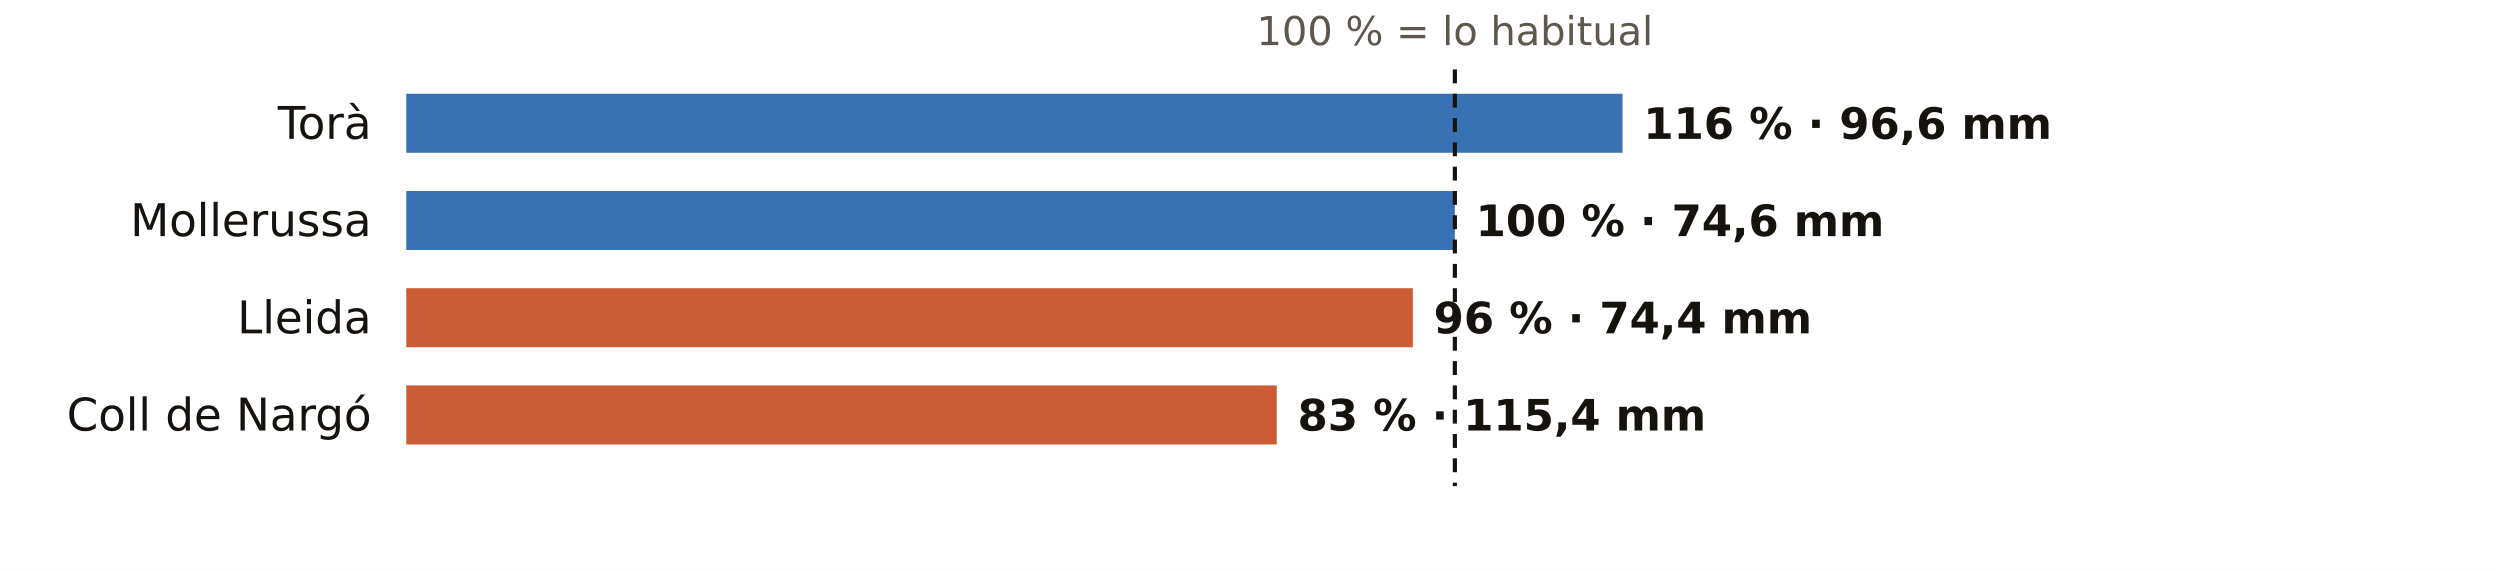
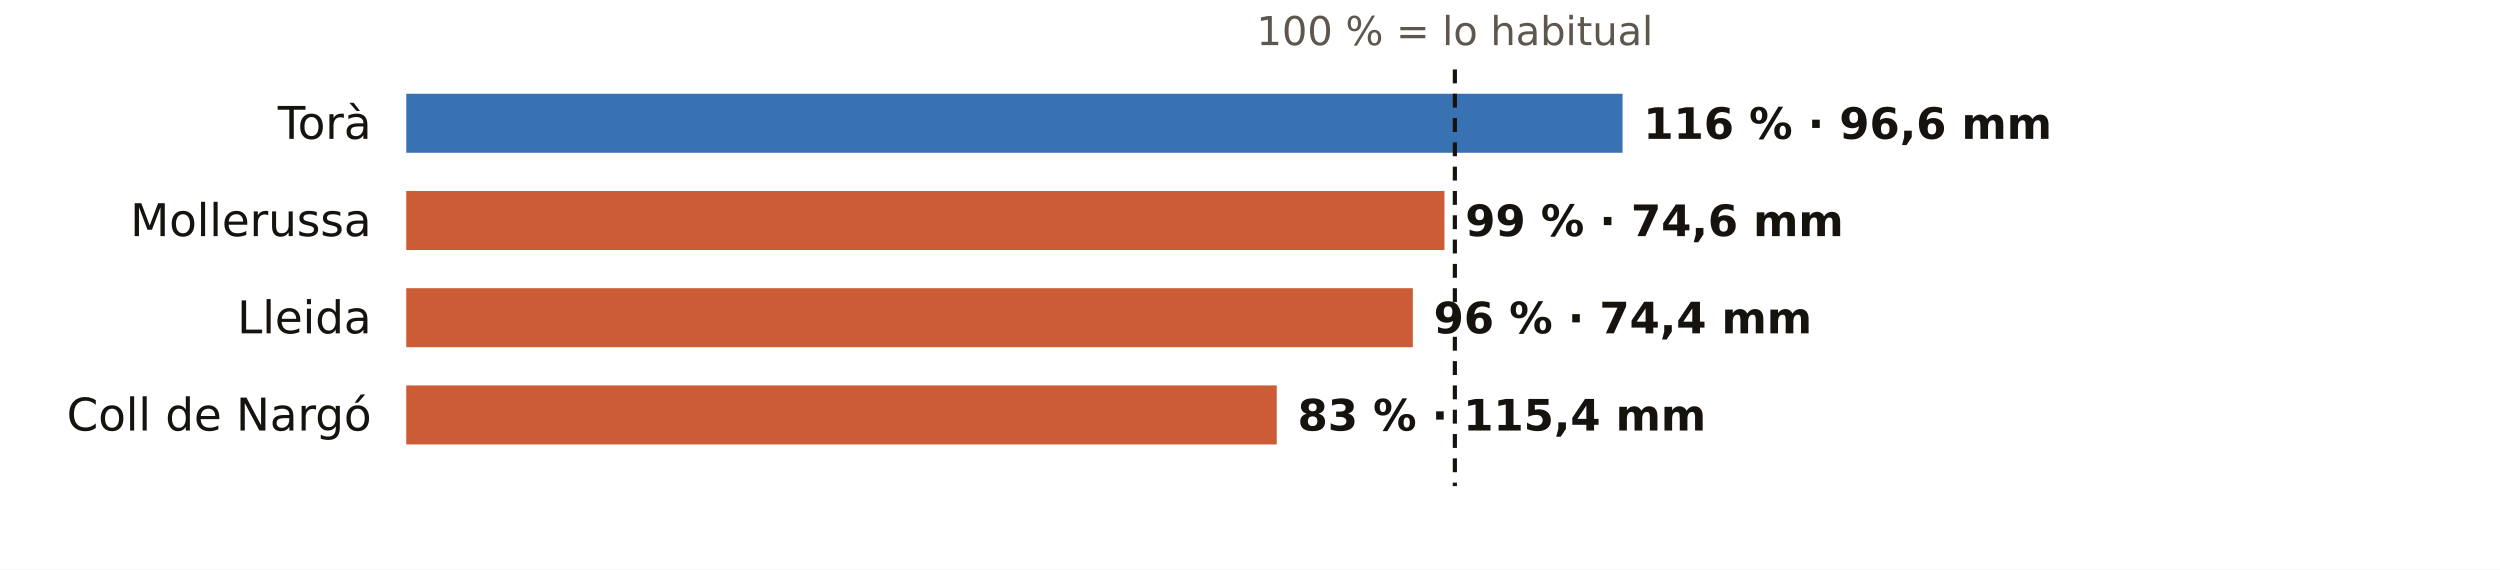
<svg xmlns="http://www.w3.org/2000/svg" viewBox="0 0 720 164" width="720" height="164" role="img" aria-label="El otoño en los pluviómetros de AEMET de Lleida: % de lo habitual">
  <rect width="720" height="164" fill="#FFFFFF" />
  <text x="419.0" y="13.0" font-size="11.5" fill="#5E574E" text-anchor="middle" font-weight="400" font-family="Public Sans, DejaVu Sans, Arial, sans-serif">100 % = lo habitual</text>
  <text x="107.0" y="40.0" font-size="13" fill="#16130F" text-anchor="end" font-weight="500" font-family="Public Sans, DejaVu Sans, Arial, sans-serif">Torà</text>
  <rect x="117" y="27" width="350.3" height="17" fill="#1F5FA8" opacity="0.88" />
  <text x="473.3" y="40.0" font-size="12.5" fill="#16130F" text-anchor="start" font-weight="600" font-family="Public Sans, DejaVu Sans, Arial, sans-serif">116 % · 96,6 mm</text>
  <text x="107.0" y="68.0" font-size="13" fill="#16130F" text-anchor="end" font-weight="500" font-family="Public Sans, DejaVu Sans, Arial, sans-serif">Mollerussa</text>
-   <rect x="117" y="55" width="302.0" height="17" fill="#1F5FA8" opacity="0.88" />
-   <text x="425.0" y="68.0" font-size="12.5" fill="#16130F" text-anchor="start" font-weight="600" font-family="Public Sans, DejaVu Sans, Arial, sans-serif">100 % · 74,6 mm</text>
+   <rect x="117" y="55" width="299.0" height="17" fill="#C4461A" opacity="0.88" />
+   <text x="422.0" y="68.0" font-size="12.5" fill="#16130F" text-anchor="start" font-weight="600" font-family="Public Sans, DejaVu Sans, Arial, sans-serif">99 % · 74,6 mm</text>
  <text x="107.0" y="96.0" font-size="13" fill="#16130F" text-anchor="end" font-weight="500" font-family="Public Sans, DejaVu Sans, Arial, sans-serif">Lleida</text>
  <rect x="117" y="83" width="289.9" height="17" fill="#C4461A" opacity="0.88" />
  <text x="412.9" y="96.0" font-size="12.5" fill="#16130F" text-anchor="start" font-weight="600" font-family="Public Sans, DejaVu Sans, Arial, sans-serif">96 % · 74,4 mm</text>
  <text x="107.0" y="124.0" font-size="13" fill="#16130F" text-anchor="end" font-weight="500" font-family="Public Sans, DejaVu Sans, Arial, sans-serif">Coll de Nargó</text>
  <rect x="117" y="111" width="250.7" height="17" fill="#C4461A" opacity="0.88" />
  <text x="373.7" y="124.0" font-size="12.5" fill="#16130F" text-anchor="start" font-weight="600" font-family="Public Sans, DejaVu Sans, Arial, sans-serif">83 % · 115,4 mm</text>
  <line x1="419.0" x2="419.0" y1="20" y2="140" stroke="#16130F" stroke-width="1.2" stroke-dasharray="4 3" />
</svg>
